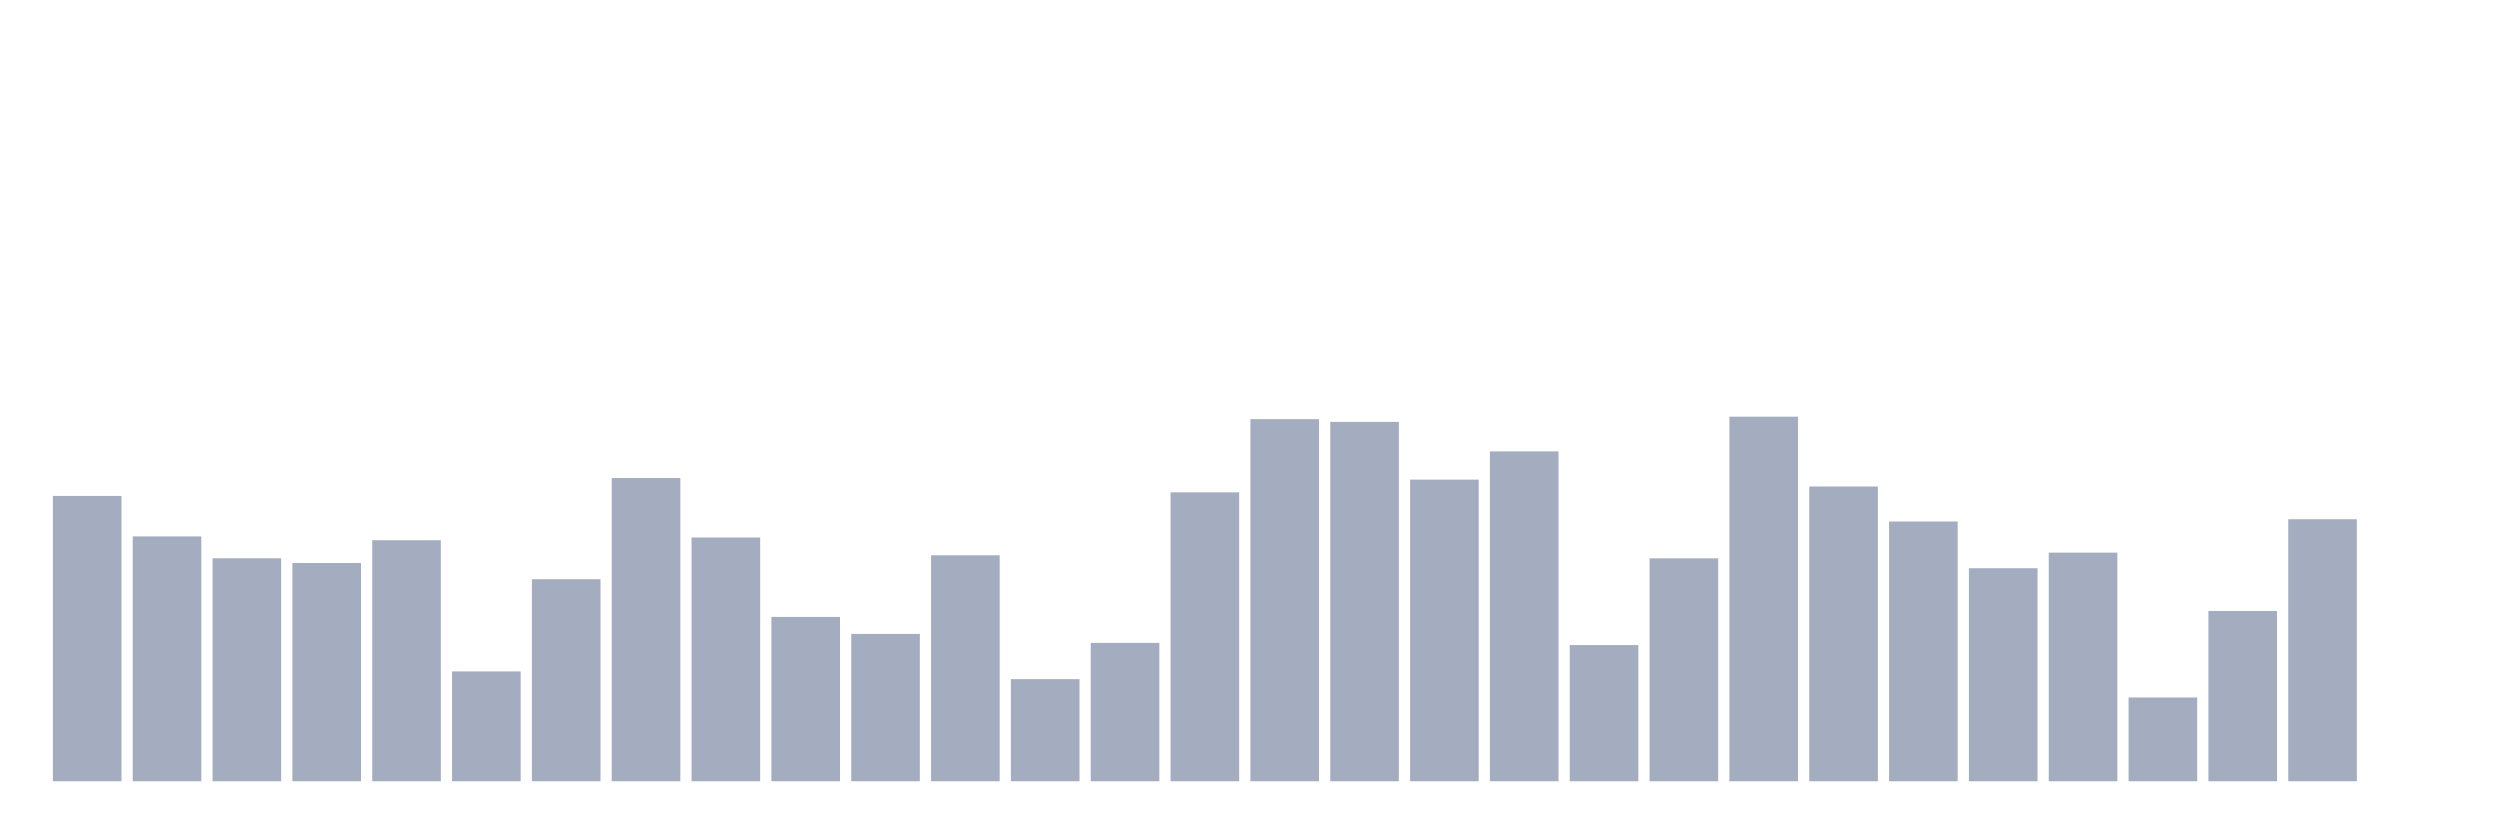
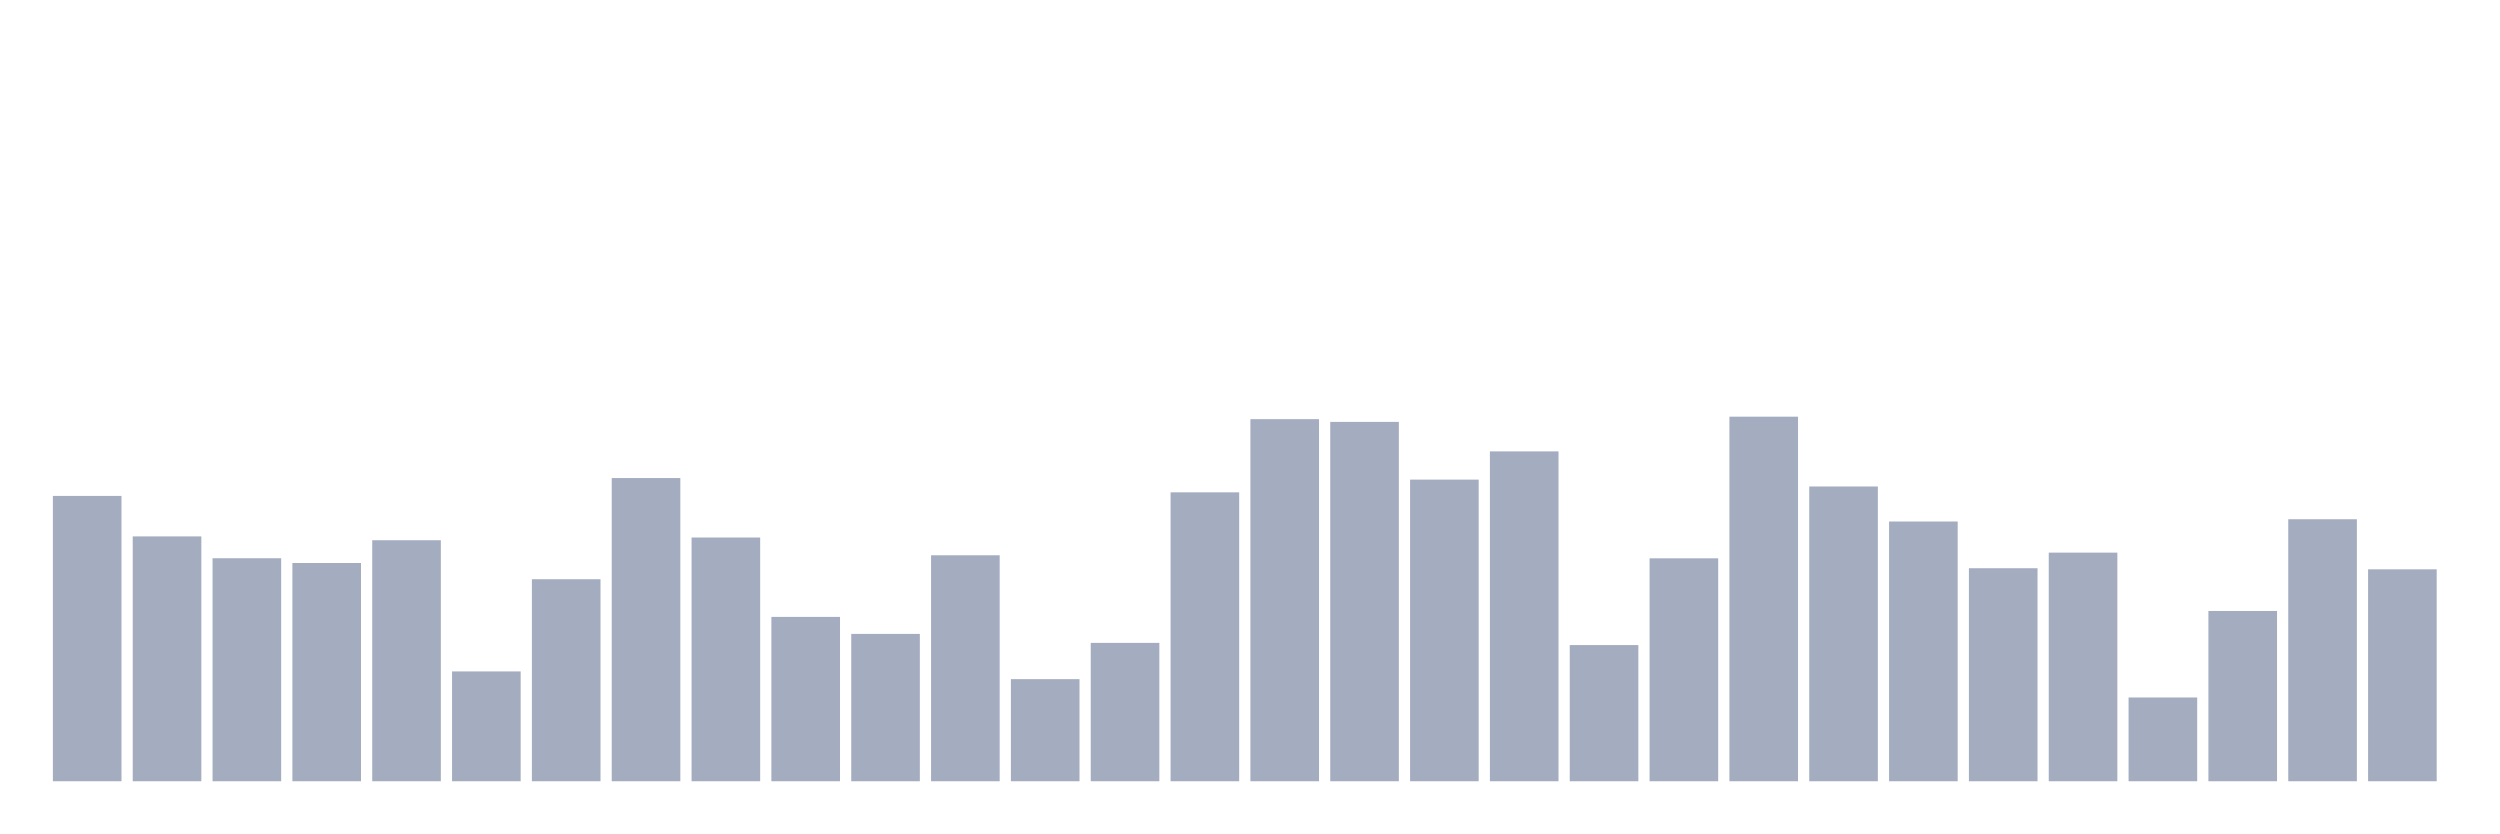
<svg xmlns="http://www.w3.org/2000/svg" viewBox="0 0 480 160">
  <g transform="translate(10,10)">
    <rect class="bar" x="0.153" width="13.175" y="85.216" height="54.784" fill="rgb(164,173,192)" />
    <rect class="bar" x="15.482" width="13.175" y="92.989" height="47.011" fill="rgb(164,173,192)" />
    <rect class="bar" x="30.81" width="13.175" y="97.182" height="42.818" fill="rgb(164,173,192)" />
    <rect class="bar" x="46.138" width="13.175" y="98.096" height="41.904" fill="rgb(164,173,192)" />
    <rect class="bar" x="61.466" width="13.175" y="93.723" height="46.277" fill="rgb(164,173,192)" />
    <rect class="bar" x="76.794" width="13.175" y="118.913" height="21.087" fill="rgb(164,173,192)" />
    <rect class="bar" x="92.123" width="13.175" y="101.211" height="38.789" fill="rgb(164,173,192)" />
    <rect class="bar" x="107.451" width="13.175" y="81.786" height="58.214" fill="rgb(164,173,192)" />
    <rect class="bar" x="122.779" width="13.175" y="93.199" height="46.801" fill="rgb(164,173,192)" />
    <rect class="bar" x="138.107" width="13.175" y="108.445" height="31.555" fill="rgb(164,173,192)" />
    <rect class="bar" x="153.436" width="13.175" y="111.709" height="28.291" fill="rgb(164,173,192)" />
    <rect class="bar" x="168.764" width="13.175" y="96.613" height="43.387" fill="rgb(164,173,192)" />
    <rect class="bar" x="184.092" width="13.175" y="120.396" height="19.604" fill="rgb(164,173,192)" />
    <rect class="bar" x="199.42" width="13.175" y="113.432" height="26.568" fill="rgb(164,173,192)" />
    <rect class="bar" x="214.748" width="13.175" y="84.527" height="55.473" fill="rgb(164,173,192)" />
    <rect class="bar" x="230.077" width="13.175" y="70.479" height="69.521" fill="rgb(164,173,192)" />
    <rect class="bar" x="245.405" width="13.175" y="71.003" height="68.997" fill="rgb(164,173,192)" />
    <rect class="bar" x="260.733" width="13.175" y="82.086" height="57.914" fill="rgb(164,173,192)" />
    <rect class="bar" x="276.061" width="13.175" y="76.665" height="63.335" fill="rgb(164,173,192)" />
    <rect class="bar" x="291.39" width="13.175" y="113.851" height="26.149" fill="rgb(164,173,192)" />
    <rect class="bar" x="306.718" width="13.175" y="97.197" height="42.803" fill="rgb(164,173,192)" />
    <rect class="bar" x="322.046" width="13.175" y="70" height="70" fill="rgb(164,173,192)" />
    <rect class="bar" x="337.374" width="13.175" y="83.404" height="56.596" fill="rgb(164,173,192)" />
    <rect class="bar" x="352.702" width="13.175" y="90.128" height="49.872" fill="rgb(164,173,192)" />
    <rect class="bar" x="368.031" width="13.175" y="99.099" height="40.901" fill="rgb(164,173,192)" />
    <rect class="bar" x="383.359" width="13.175" y="96.104" height="43.896" fill="rgb(164,173,192)" />
    <rect class="bar" x="398.687" width="13.175" y="123.915" height="16.085" fill="rgb(164,173,192)" />
    <rect class="bar" x="414.015" width="13.175" y="107.306" height="32.694" fill="rgb(164,173,192)" />
    <rect class="bar" x="429.344" width="13.175" y="89.694" height="50.306" fill="rgb(164,173,192)" />
-     <rect class="bar" x="444.672" width="13.175" y="140" height="0" fill="rgb(164,173,192)" />
+     <rect class="bar" x="444.672" width="13.175" y="99.309" height="40.691" fill="rgb(164,173,192)" />
  </g>
</svg>
